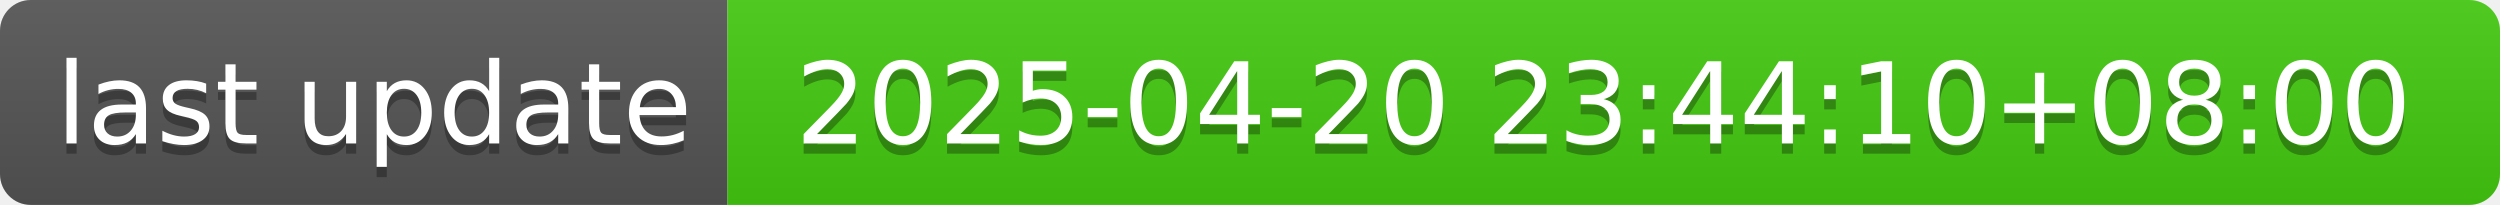
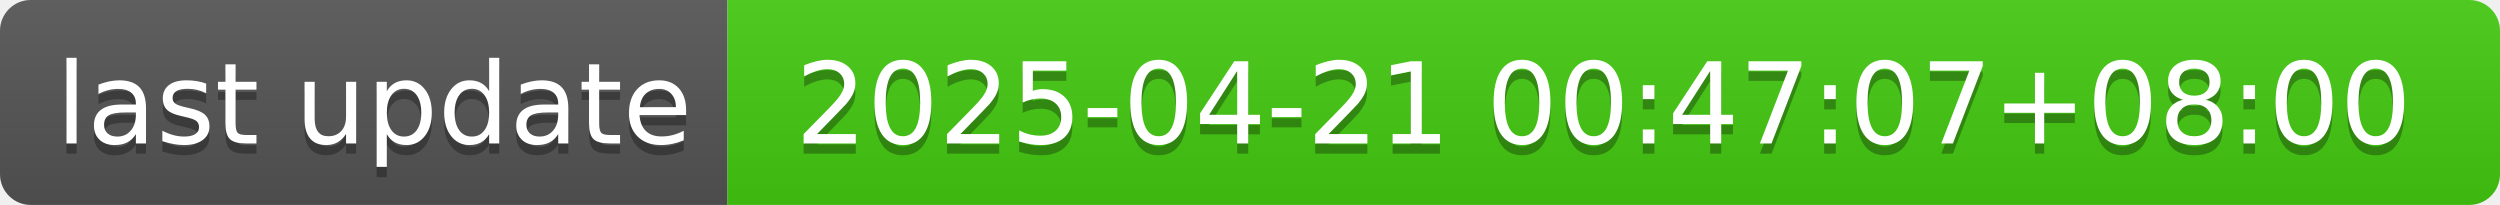
- <svg xmlns="http://www.w3.org/2000/svg" width="244" height="20" role="img" aria-label="last update: 2025-04-20 23:44:10+08:00">
+ <svg xmlns="http://www.w3.org/2000/svg" width="244" height="20" role="img" aria-label="last update: 2025-04-21 00:47:07+08:00">
  <linearGradient id="s" x2="0" y2="100%">
    <stop offset="0" stop-color="#bbb" stop-opacity=".1" />
    <stop offset="1" stop-opacity=".1" />
  </linearGradient>
  <clipPath id="r">
    <rect width="244" height="20" rx="3" fill="#fff" />
  </clipPath>
  <g clip-path="url(#r)">
    <rect width="71" height="20" fill="#555" />
    <rect x="71" width="173" height="20" fill="#4c1" />
    <rect width="244" height="20" fill="url(#s)" />
  </g>
  <g fill="#fff" text-anchor="middle" font-family="Verdana,Geneva,DejaVu Sans,sans-serif" text-rendering="geometricPrecision" font-size="110">
    <text aria-hidden="true" x="365" y="150" fill="#010101" fill-opacity=".3" transform="scale(.1)" textLength="610">last update</text>
    <text x="365" y="140" transform="scale(.1)" fill="#fff" textLength="610">last update</text>
-     <text aria-hidden="true" x="1565" y="150" fill="#010101" fill-opacity=".3" transform="scale(.1)" textLength="1630">2025-04-20 23:44:10+08:00</text>
-     <text x="1565" y="140" transform="scale(.1)" fill="#fff" textLength="1630">2025-04-20 23:44:10+08:00</text>
+     <text aria-hidden="true" x="1565" y="150" fill="#010101" fill-opacity=".3" transform="scale(.1)" textLength="1630">2025-04-21 00:47:07+08:00</text>
+     <text x="1565" y="140" transform="scale(.1)" fill="#fff" textLength="1630">2025-04-21 00:47:07+08:00</text>
  </g>
</svg>
